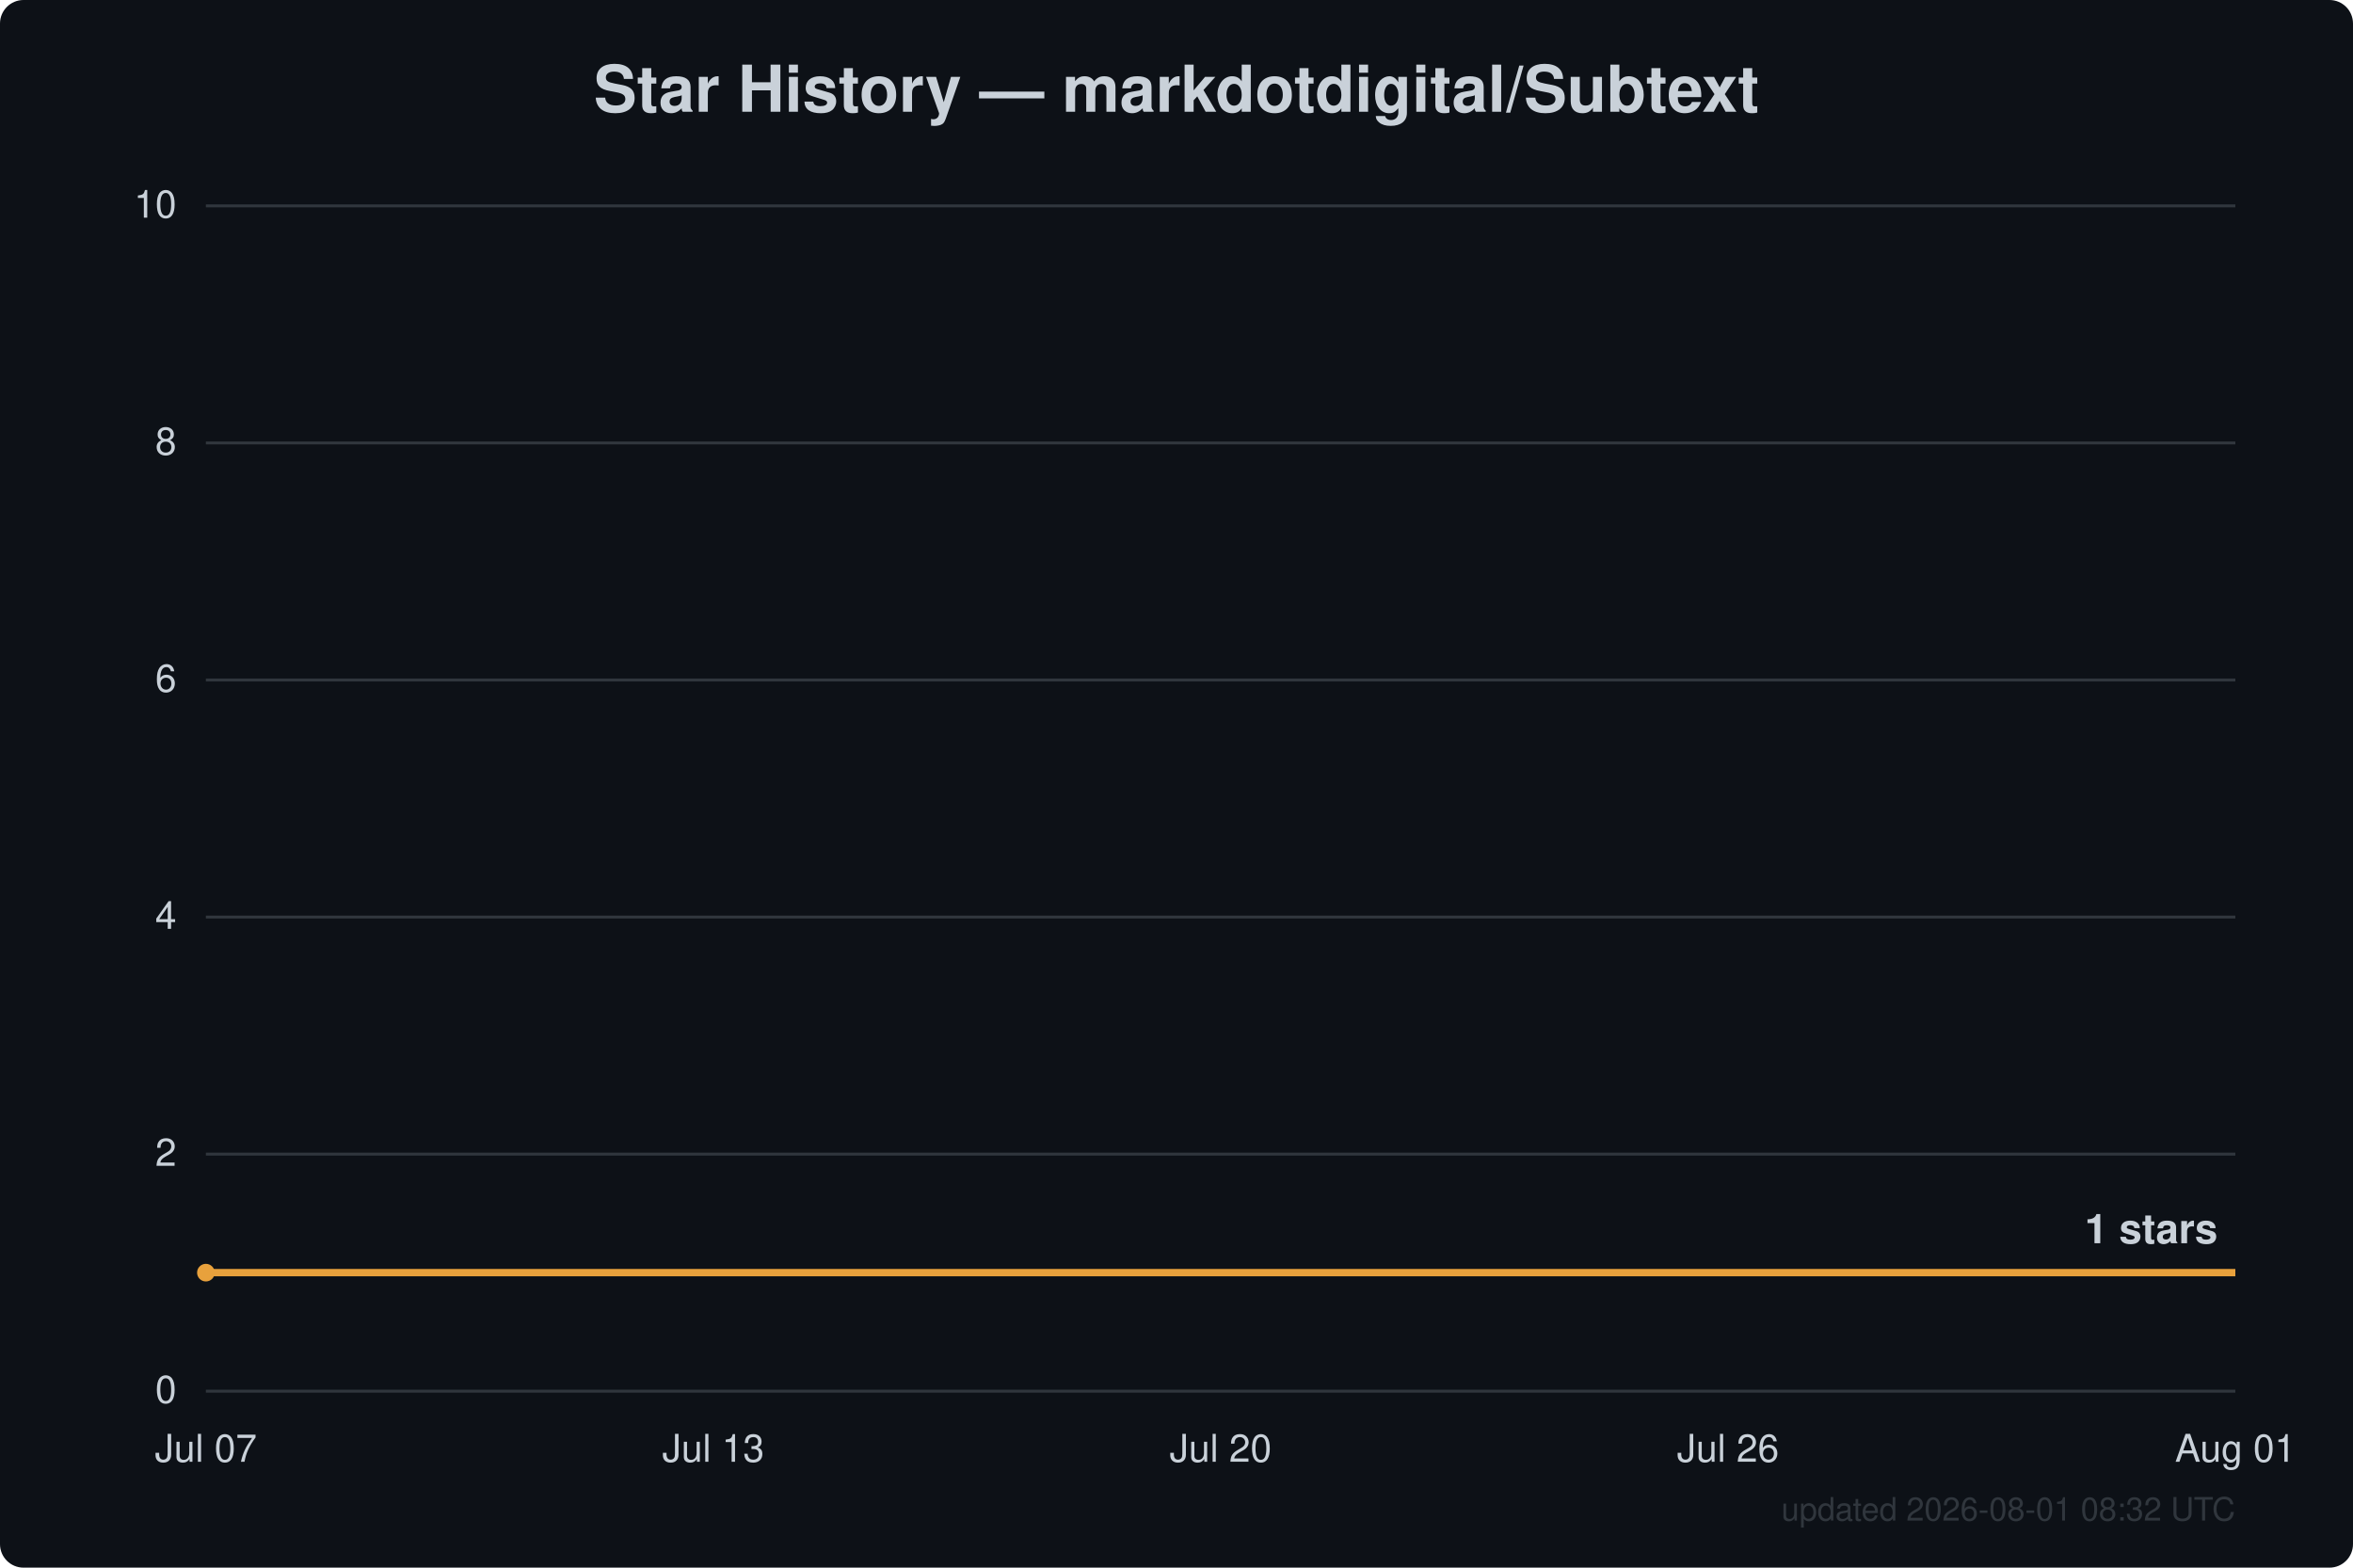
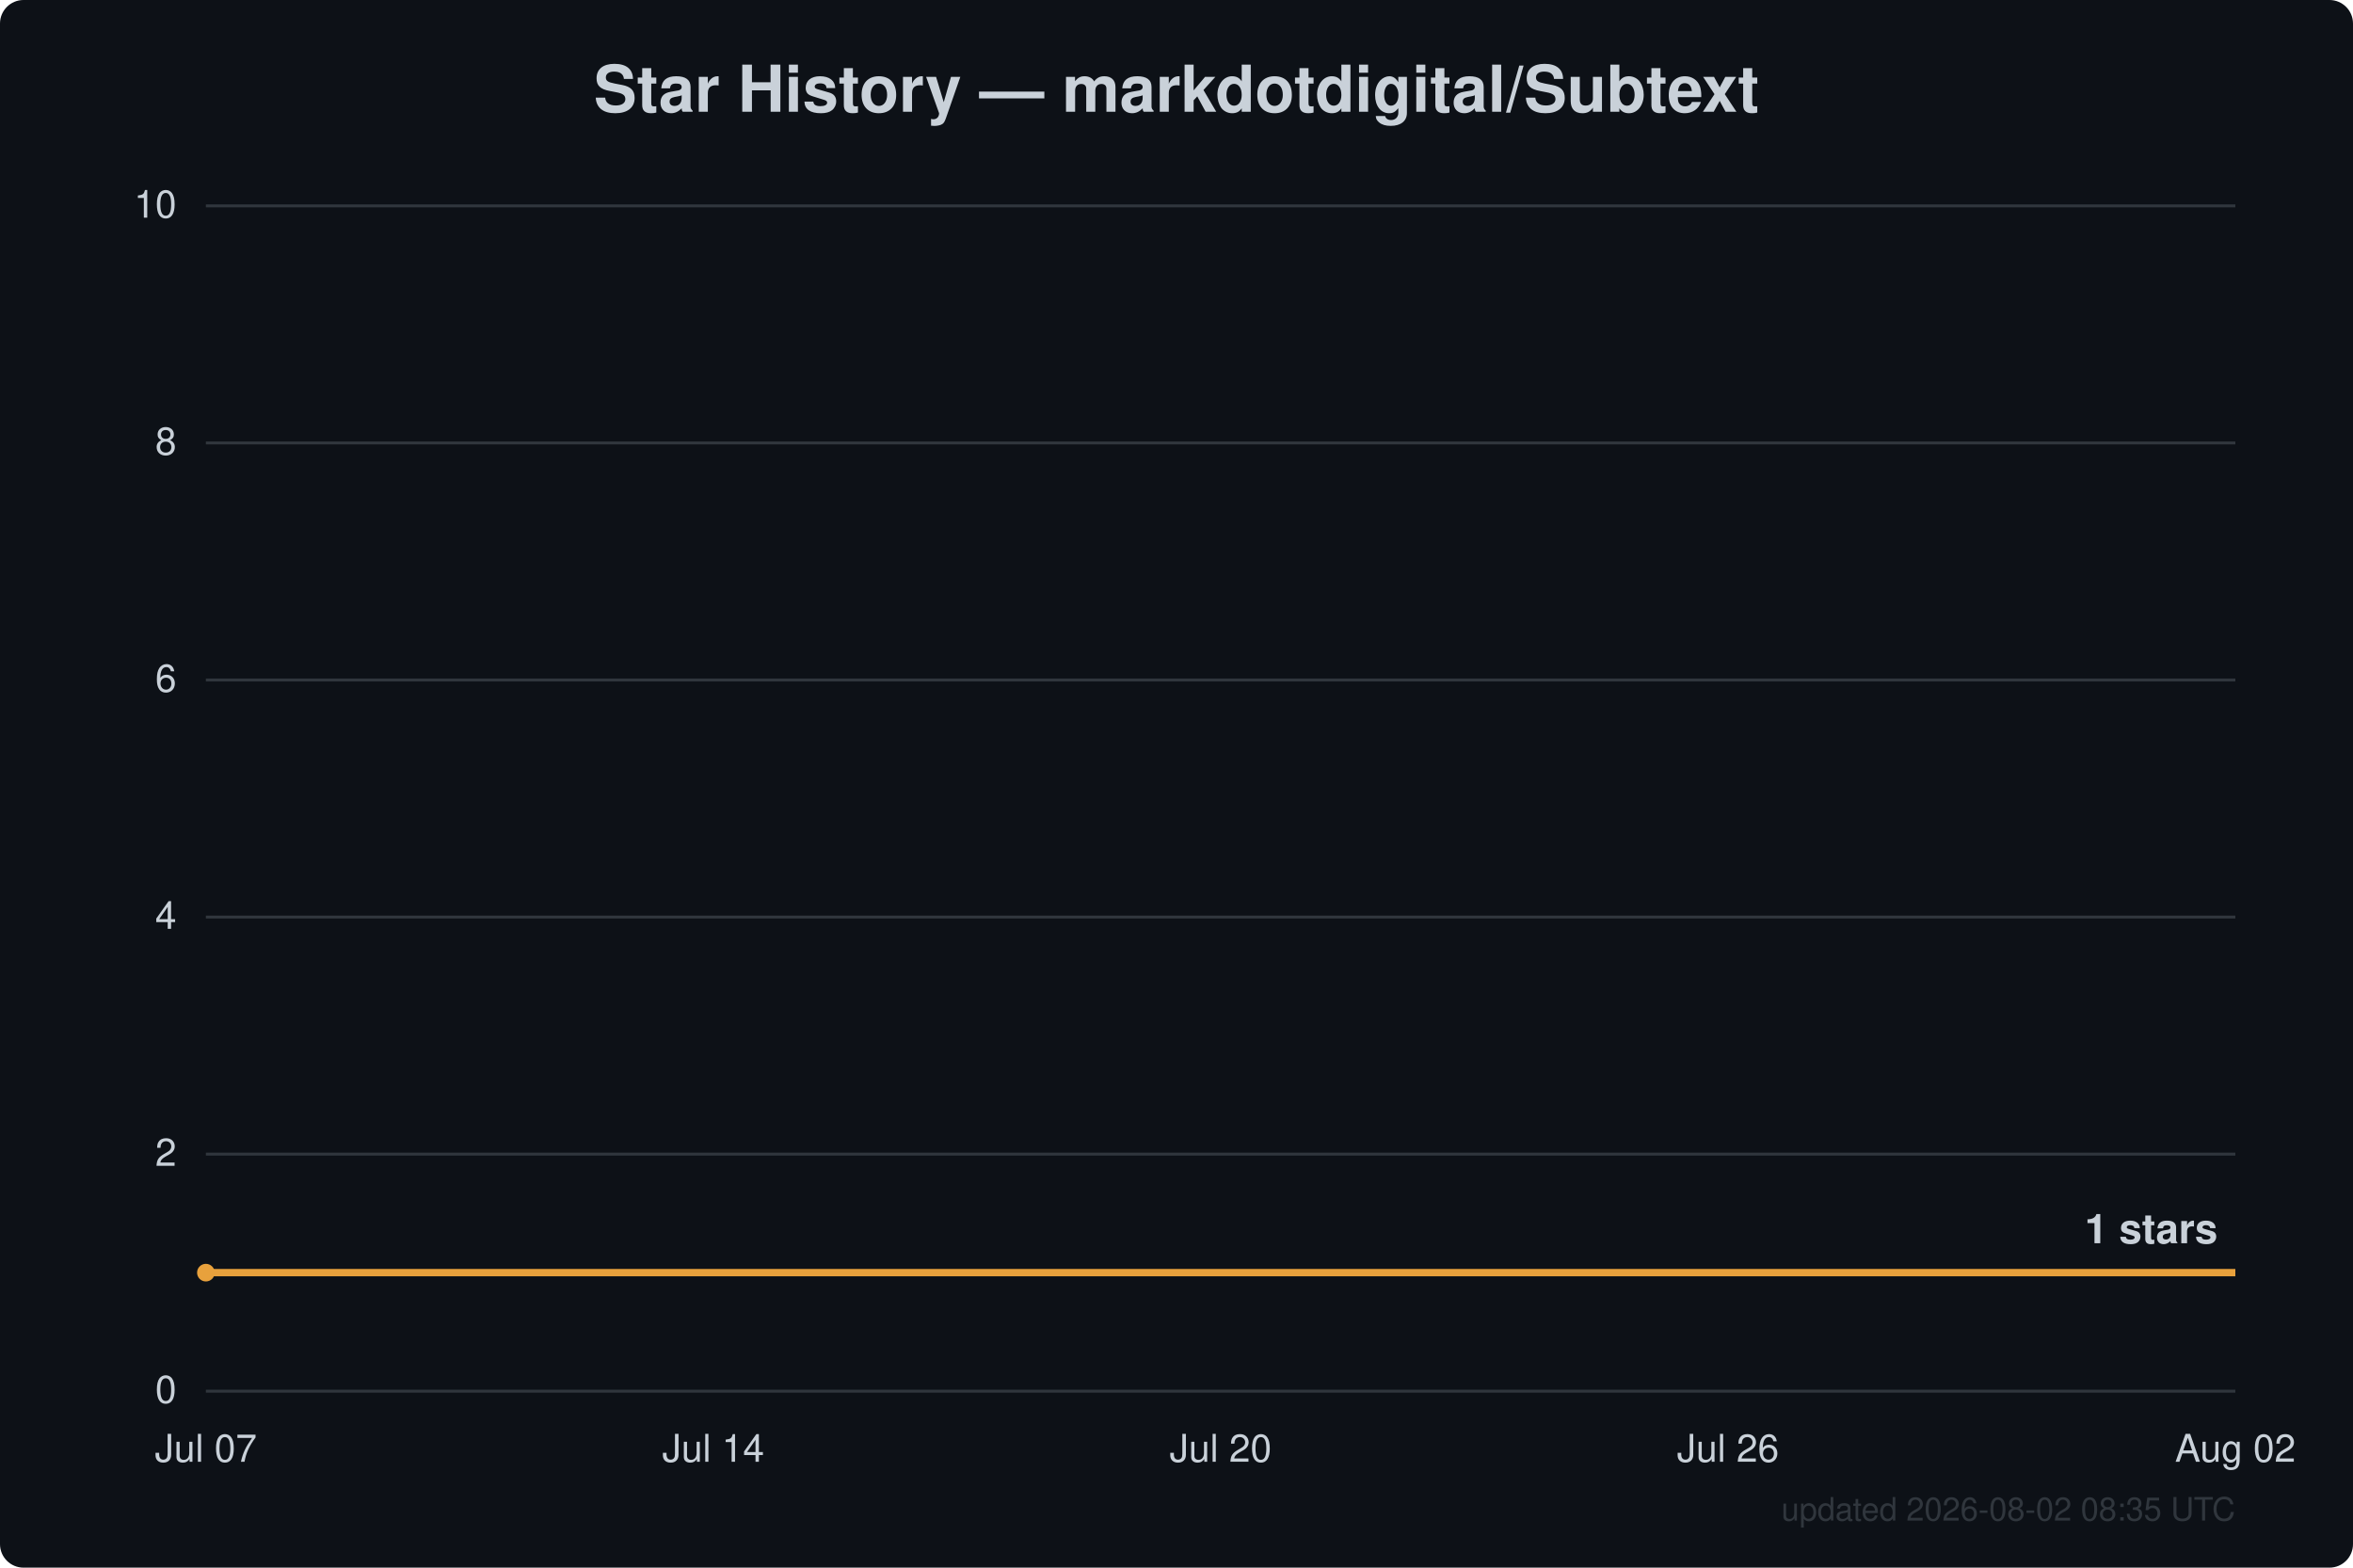
<svg xmlns="http://www.w3.org/2000/svg" width="800" height="533" viewBox="0 0 800 533" font-family="Segoe UI, Helvetica, Arial, sans-serif">
  <rect width="800" height="533" fill="#0d1117" rx="8" />
  <text x="400.0" y="38" text-anchor="middle" fill="#c9d1d9" font-size="22" font-weight="600">Star History — markdotdigital/Subtext</text>
  <line x1="70" y1="473.0" x2="760" y2="473.0" stroke="#30363d" stroke-width="1" />
  <text x="60" y="477.0" text-anchor="end" fill="#c9d1d9" font-size="13">0</text>
  <line x1="70" y1="392.4" x2="760" y2="392.4" stroke="#30363d" stroke-width="1" />
  <text x="60" y="396.4" text-anchor="end" fill="#c9d1d9" font-size="13">2</text>
  <line x1="70" y1="311.8" x2="760" y2="311.8" stroke="#30363d" stroke-width="1" />
  <text x="60" y="315.8" text-anchor="end" fill="#c9d1d9" font-size="13">4</text>
  <line x1="70" y1="231.2" x2="760" y2="231.2" stroke="#30363d" stroke-width="1" />
  <text x="60" y="235.2" text-anchor="end" fill="#c9d1d9" font-size="13">6</text>
  <line x1="70" y1="150.6" x2="760" y2="150.6" stroke="#30363d" stroke-width="1" />
  <text x="60" y="154.6" text-anchor="end" fill="#c9d1d9" font-size="13">8</text>
  <line x1="70" y1="70.0" x2="760" y2="70.0" stroke="#30363d" stroke-width="1" />
  <text x="60" y="74.0" text-anchor="end" fill="#c9d1d9" font-size="13">10</text>
  <text x="70.0" y="497" text-anchor="middle" fill="#c9d1d9" font-size="13">Jul 07</text>
-   <text x="242.5" y="497" text-anchor="middle" fill="#c9d1d9" font-size="13">Jul 13</text>
+   <text x="242.5" y="497" text-anchor="middle" fill="#c9d1d9" font-size="13">Jul 14</text>
  <text x="415.0" y="497" text-anchor="middle" fill="#c9d1d9" font-size="13">Jul 20</text>
  <text x="587.5" y="497" text-anchor="middle" fill="#c9d1d9" font-size="13">Jul 26</text>
-   <text x="760.0" y="497" text-anchor="middle" fill="#c9d1d9" font-size="13">Aug 01</text>
+   <text x="760.0" y="497" text-anchor="middle" fill="#c9d1d9" font-size="13">Aug 02</text>
  <path d="M70.0,432.7 L760.0,432.7" fill="none" stroke="#e8a13c" stroke-width="2.5" stroke-linejoin="round" />
  <circle cx="70.0" cy="432.7" r="3" fill="#e8a13c" />
  <text x="754.0" y="422.7" text-anchor="end" fill="#c9d1d9" font-size="14" font-weight="600">1 stars</text>
-   <text x="760" y="517" text-anchor="end" fill="#30363d" font-size="11">updated 2026-08-01 08:32 UTC</text>
+   <text x="760" y="517" text-anchor="end" fill="#30363d" font-size="11">updated 2026-08-02 08:35 UTC</text>
</svg>
